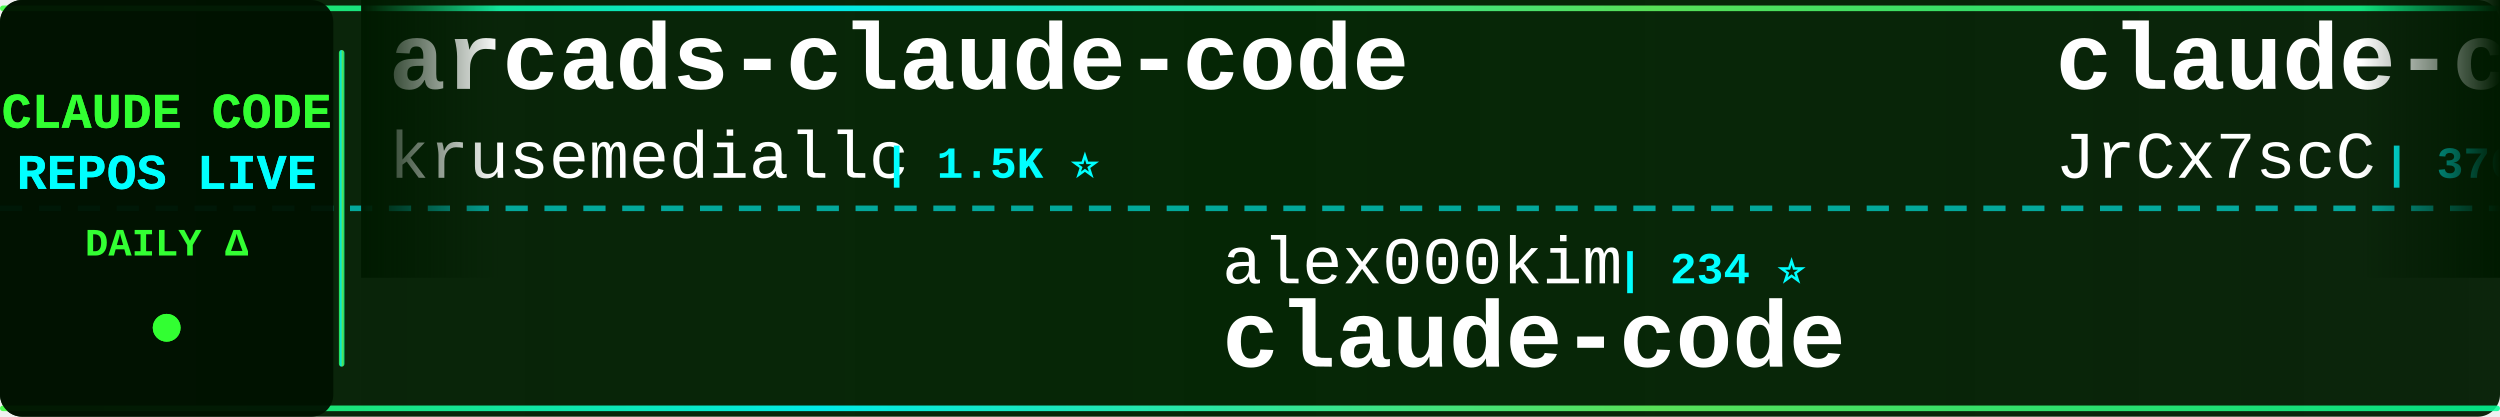
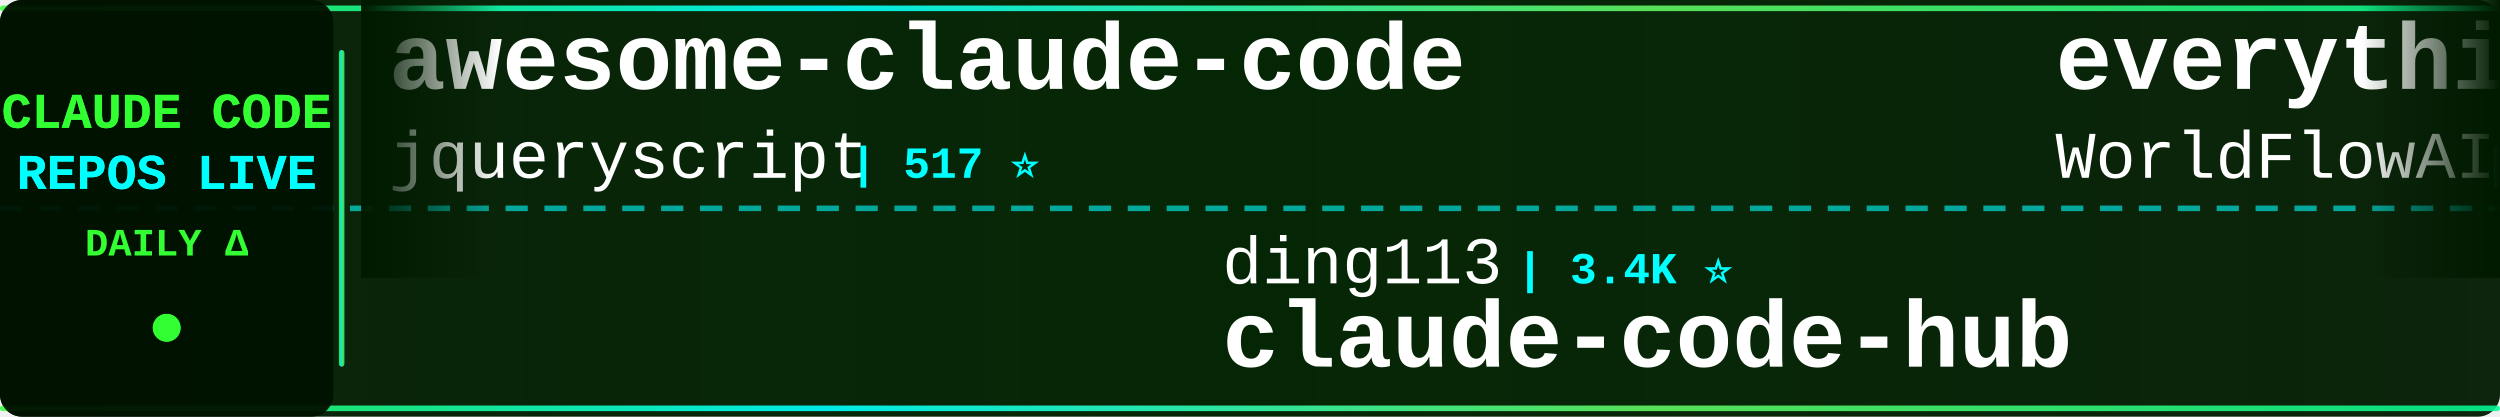
<svg xmlns="http://www.w3.org/2000/svg" width="900" height="150">
  <defs>
    <linearGradient id="tickerBg" x1="0%" y1="0%" x2="100%" y2="0%">
      <stop offset="0%" style="stop-color:#001a00;stop-opacity:0.95" />
      <stop offset="50%" style="stop-color:#002200;stop-opacity:0.98" />
      <stop offset="100%" style="stop-color:#001a00;stop-opacity:0.95" />
    </linearGradient>
    <linearGradient id="borderGrad" x1="0%" y1="0%" x2="100%" y2="0%">
      <stop offset="0%" style="stop-color:#33ff33;stop-opacity:0.85">
        <animate attributeName="stop-opacity" values="0.85;1;0.85" dur="2s" repeatCount="indefinite" />
      </stop>
      <stop offset="33%" style="stop-color:#00ffff;stop-opacity:0.9">
        <animate attributeName="stop-opacity" values="0.9;1;0.9" dur="2.2s" repeatCount="indefinite" />
      </stop>
      <stop offset="66%" style="stop-color:#66ff66;stop-opacity:0.85">
        <animate attributeName="stop-opacity" values="0.85;1;0.85" dur="1.8s" repeatCount="indefinite" />
      </stop>
      <stop offset="100%" style="stop-color:#00ff99;stop-opacity:0.85">
        <animate attributeName="stop-opacity" values="0.85;1;0.85" dur="2s" repeatCount="indefinite" />
      </stop>
    </linearGradient>
    <filter id="textGlow">
      <feGaussianBlur stdDeviation="0.1" result="coloredBlur" />
      <feMerge>
        <feMergeNode in="coloredBlur" />
        <feMergeNode in="SourceGraphic" />
      </feMerge>
    </filter>
    <filter id="metricGlow">
      <feGaussianBlur stdDeviation="0.2" result="coloredBlur" />
      <feMerge>
        <feMergeNode in="coloredBlur" />
        <feMergeNode in="SourceGraphic" />
      </feMerge>
    </filter>
    <linearGradient id="leftFade" x1="0%" y1="0%" x2="100%" y2="0%">
      <stop offset="0%" style="stop-color:#001a00;stop-opacity:1" />
      <stop offset="100%" style="stop-color:#001a00;stop-opacity:0" />
    </linearGradient>
    <linearGradient id="rightFade" x1="0%" y1="0%" x2="100%" y2="0%">
      <stop offset="0%" style="stop-color:#001a00;stop-opacity:0" />
      <stop offset="100%" style="stop-color:#001a00;stop-opacity:1" />
    </linearGradient>
  </defs>
  <rect width="900" height="150" fill="url(#tickerBg)" rx="8" />
  <rect x="0" y="2" width="900" height="2" fill="url(#borderGrad)" rx="1" />
  <rect x="0" y="146" width="900" height="2" fill="url(#borderGrad)" rx="1" />
  <line x1="0" y1="75" x2="900" y2="75" stroke="#00ffff" stroke-width="2" stroke-dasharray="8 6" opacity="0.6" />
  <rect x="0" y="0" width="120" height="150" fill="#001100" opacity="0.95" rx="8" />
  <text x="60" y="46" font-family="'Courier New', monospace" font-size="18" font-weight="bold" fill="#33ff33" text-anchor="middle" filter="url(#textGlow)">
    CLAUDE CODE
  </text>
  <text x="60" y="68" font-family="'Courier New', monospace" font-size="18" font-weight="bold" fill="#00ffff" text-anchor="middle" filter="url(#textGlow)">
    REPOS LIVE
  </text>
  <text x="60" y="92" font-family="'Courier New', monospace" font-size="14" font-weight="bold" fill="#33ff33" text-anchor="middle">
    DAILY Δ
  </text>
  <circle cx="60" cy="118" r="5" fill="#33ff33" filter="url(#metricGlow)">
    <animate attributeName="r" values="4;6;4" dur="1.5s" repeatCount="indefinite" />
    <animate attributeName="opacity" values="0.6;1;0.6" dur="1.5s" repeatCount="indefinite" />
  </circle>
  <rect x="122" y="18" width="2" height="114" fill="url(#borderGrad)" rx="1" />
  <clipPath id="tickerClip">
    <rect x="130" y="0" width="770" height="150" />
  </clipPath>
  <g clip-path="url(#tickerClip)">
    <g id="tickerItems">
      <animateTransform attributeName="transform" attributeType="XML" type="translate" from="0 0" to="-3000 0" dur="54s" repeatCount="indefinite" />
      <g transform="translate(0, 0)">
-         <text x="140" y="32" font-family="'Courier New', monospace" font-size="34" font-weight="bold" fill="#ffffff">arcads-claude-code</text>
-         <text x="140" y="64" font-family="'Courier New', monospace" font-size="24" font-weight="normal" fill="#ffffff" opacity="1.0">krusemediallc</text>
-         <text x="318" y="64" font-family="'Courier New', monospace" font-size="16" font-weight="bold" fill="#00ffff"> | 1.5K ⭐</text>
+         <text x="140" y="32" font-family="'Courier New', monospace" font-size="34" font-weight="bold" fill="#ffffff">awesome-claude-code</text>
+         <text x="140" y="64" font-family="'Courier New', monospace" font-size="24" font-weight="normal" fill="#ffffff" opacity="1.0">jqueryscript</text>
+         <text x="306" y="64" font-family="'Courier New', monospace" font-size="16" font-weight="bold" fill="#00ffff"> | 517 ⭐</text>
      </g>
      <g transform="translate(300, 0)">
-         <text x="140" y="102" font-family="'Courier New', monospace" font-size="24" font-weight="normal" fill="#ffffff" opacity="1.0">alex000kim</text>
-         <text x="282" y="102" font-family="'Courier New', monospace" font-size="16" font-weight="bold" fill="#00ffff"> | 234 ⭐</text>
+         <text x="140" y="102" font-family="'Courier New', monospace" font-size="24" font-weight="normal" fill="#ffffff" opacity="1.0">ding113</text>
+         <text x="246" y="102" font-family="'Courier New', monospace" font-size="16" font-weight="bold" fill="#00ffff"> | 3.4K ⭐</text>
+         <text x="140" y="132" font-family="'Courier New', monospace" font-size="34" font-weight="bold" fill="#ffffff">claude-code-hub</text>
+       </g>
+       <g transform="translate(600, 0)">
+         <text x="140" y="32" font-family="'Courier New', monospace" font-size="34" font-weight="bold" fill="#ffffff">everything-claude-code</text>
+         <text x="140" y="64" font-family="'Courier New', monospace" font-size="24" font-weight="normal" fill="#ffffff" opacity="1.0">WorldFlowAI</text>
+         <text x="294" y="64" font-family="'Courier New', monospace" font-size="16" font-weight="bold" fill="#00ffff"> | 3.2K ⭐ +25</text>
+       </g>
+       <g transform="translate(900, 0)">
+         <text x="140" y="102" font-family="'Courier New', monospace" font-size="24" font-weight="normal" fill="#ffffff" opacity="1.0">frankbria</text>
+         <text x="270" y="102" font-family="'Courier New', monospace" font-size="16" font-weight="bold" fill="#00ffff"> | 9.6K ⭐</text>
+         <text x="140" y="132" font-family="'Courier New', monospace" font-size="34" font-weight="bold" fill="#ffffff">ralph-claude-code</text>
+       </g>
+       <g transform="translate(1200, 0)">
+         <text x="140" y="32" font-family="'Courier New', monospace" font-size="34" font-weight="bold" fill="#ffffff">claude-code-rust</text>
+         <text x="140" y="64" font-family="'Courier New', monospace" font-size="24" font-weight="normal" fill="#ffffff" opacity="1.0">lorryjovens-hub</text>
+         <text x="342" y="64" font-family="'Courier New', monospace" font-size="16" font-weight="bold" fill="#00ffff"> | 1.7K ⭐</text>
+       </g>
+       <g transform="translate(1500, 0)">
+         <text x="140" y="102" font-family="'Courier New', monospace" font-size="24" font-weight="normal" fill="#ffffff" opacity="1.0">kodu-ai</text>
+         <text x="246" y="102" font-family="'Courier New', monospace" font-size="16" font-weight="bold" fill="#00ffff"> | 5.2K ⭐</text>
+         <text x="140" y="132" font-family="'Courier New', monospace" font-size="34" font-weight="bold" fill="#ffffff">claude-coder</text>
+       </g>
+       <g transform="translate(1800, 0)">
+         <text x="140" y="32" font-family="'Courier New', monospace" font-size="34" font-weight="bold" fill="#ffffff">awesome-claude-code-plug...</text>
+         <text x="140" y="64" font-family="'Courier New', monospace" font-size="24" font-weight="normal" fill="#ffffff" opacity="1.0">ccplugins</text>
+         <text x="270" y="64" font-family="'Courier New', monospace" font-size="16" font-weight="bold" fill="#00ffff"> | 946 ⭐</text>
+       </g>
+       <g transform="translate(2100, 0)">
+         <text x="140" y="102" font-family="'Courier New', monospace" font-size="24" font-weight="normal" fill="#ffffff" opacity="1.0">codeaashu</text>
+         <text x="270" y="102" font-family="'Courier New', monospace" font-size="16" font-weight="bold" fill="#00ffff"> | 3.3K ⭐</text>
        <text x="140" y="132" font-family="'Courier New', monospace" font-size="34" font-weight="bold" fill="#ffffff">claude-code</text>
      </g>
-       <g transform="translate(600, 0)">
-         <text x="140" y="32" font-family="'Courier New', monospace" font-size="34" font-weight="bold" fill="#ffffff">claude-code-source</text>
-         <text x="140" y="64" font-family="'Courier New', monospace" font-size="24" font-weight="normal" fill="#ffffff" opacity="1.0">JrCx7scC</text>
-         <text x="258" y="64" font-family="'Courier New', monospace" font-size="16" font-weight="bold" fill="#00ffff"> | 376 ⭐</text>
-       </g>
-       <g transform="translate(900, 0)">
-         <text x="140" y="102" font-family="'Courier New', monospace" font-size="24" font-weight="normal" fill="#ffffff" opacity="1.0">guanshan</text>
-         <text x="258" y="102" font-family="'Courier New', monospace" font-size="16" font-weight="bold" fill="#00ffff"> | 61 ⭐</text>
-         <text x="140" y="132" font-family="'Courier New', monospace" font-size="34" font-weight="bold" fill="#ffffff">ClaudeCode</text>
-       </g>
-       <g transform="translate(1200, 0)">
-         <text x="140" y="32" font-family="'Courier New', monospace" font-size="34" font-weight="bold" fill="#ffffff">claude-code</text>
-         <text x="140" y="64" font-family="'Courier New', monospace" font-size="24" font-weight="normal" fill="#ffffff" opacity="1.0">ochamber</text>
-         <text x="258" y="64" font-family="'Courier New', monospace" font-size="16" font-weight="bold" fill="#00ffff"> | 4 ⭐</text>
-       </g>
-       <g transform="translate(1500, 0)">
-         <text x="140" y="102" font-family="'Courier New', monospace" font-size="24" font-weight="normal" fill="#ffffff" opacity="1.0">ghuntley</text>
-         <text x="258" y="102" font-family="'Courier New', monospace" font-size="16" font-weight="bold" fill="#00ffff"> | 992 ⭐</text>
-         <text x="140" y="132" font-family="'Courier New', monospace" font-size="34" font-weight="bold" fill="#ffffff">claude-code-source-code-...</text>
-       </g>
-       <g transform="translate(1800, 0)">
-         <text x="140" y="32" font-family="'Courier New', monospace" font-size="34" font-weight="bold" fill="#ffffff">claude-code-best-practic...</text>
-         <text x="140" y="64" font-family="'Courier New', monospace" font-size="24" font-weight="normal" fill="#ffffff" opacity="1.0">shanraisshan</text>
-         <text x="306" y="64" font-family="'Courier New', monospace" font-size="16" font-weight="bold" fill="#00ffff"> | 66.1K ⭐ +7</text>
-       </g>
-       <g transform="translate(2100, 0)">
-         <text x="140" y="102" font-family="'Courier New', monospace" font-size="24" font-weight="normal" fill="#ffffff" opacity="1.0">ChrisWiles</text>
-         <text x="282" y="102" font-family="'Courier New', monospace" font-size="16" font-weight="bold" fill="#00ffff"> | 6.1K ⭐ +1</text>
-         <text x="140" y="132" font-family="'Courier New', monospace" font-size="34" font-weight="bold" fill="#ffffff">claude-code-showcase</text>
-       </g>
      <g transform="translate(2400, 0)">
-         <text x="140" y="32" font-family="'Courier New', monospace" font-size="34" font-weight="bold" fill="#ffffff">Claude-Code</text>
-         <text x="140" y="64" font-family="'Courier New', monospace" font-size="24" font-weight="normal" fill="#ffffff" opacity="1.0">pengchengneo</text>
-         <text x="306" y="64" font-family="'Courier New', monospace" font-size="16" font-weight="bold" fill="#00ffff"> | 1.8K ⭐</text>
+         <text x="140" y="32" font-family="'Courier New', monospace" font-size="34" font-weight="bold" fill="#ffffff">claude-code-from-source</text>
+         <text x="140" y="64" font-family="'Courier New', monospace" font-size="24" font-weight="normal" fill="#ffffff" opacity="1.0">alejandrobalderas</text>
+         <text x="366" y="64" font-family="'Courier New', monospace" font-size="16" font-weight="bold" fill="#00ffff"> | 2.8K ⭐ +10</text>
      </g>
      <g transform="translate(2700, 0)">
-         <text x="140" y="102" font-family="'Courier New', monospace" font-size="24" font-weight="normal" fill="#ffffff" opacity="1.0">RishabhK103</text>
-         <text x="294" y="102" font-family="'Courier New', monospace" font-size="16" font-weight="bold" fill="#00ffff"> | 105 ⭐</text>
-         <text x="140" y="132" font-family="'Courier New', monospace" font-size="34" font-weight="bold" fill="#ffffff">claude-code</text>
+         <text x="140" y="102" font-family="'Courier New', monospace" font-size="24" font-weight="normal" fill="#ffffff" opacity="1.0">anthropics</text>
+         <text x="282" y="102" font-family="'Courier New', monospace" font-size="16" font-weight="bold" fill="#00ffff"> | 6.2K ⭐ +4</text>
+         <text x="140" y="132" font-family="'Courier New', monospace" font-size="34" font-weight="bold" fill="#ffffff">claude-code-security-rev...</text>
      </g>
      <g transform="translate(3000, 0)">
-         <text x="140" y="32" font-family="'Courier New', monospace" font-size="34" font-weight="bold" fill="#ffffff">arcads-claude-code</text>
-         <text x="140" y="64" font-family="'Courier New', monospace" font-size="24" font-weight="normal" fill="#ffffff" opacity="1.0">krusemediallc</text>
-         <text x="318" y="64" font-family="'Courier New', monospace" font-size="16" font-weight="bold" fill="#00ffff"> | 1.5K ⭐</text>
+         <text x="140" y="32" font-family="'Courier New', monospace" font-size="34" font-weight="bold" fill="#ffffff">awesome-claude-code</text>
+         <text x="140" y="64" font-family="'Courier New', monospace" font-size="24" font-weight="normal" fill="#ffffff" opacity="1.0">jqueryscript</text>
+         <text x="306" y="64" font-family="'Courier New', monospace" font-size="16" font-weight="bold" fill="#00ffff"> | 517 ⭐</text>
      </g>
      <g transform="translate(3300, 0)">
-         <text x="140" y="102" font-family="'Courier New', monospace" font-size="24" font-weight="normal" fill="#ffffff" opacity="1.0">alex000kim</text>
-         <text x="282" y="102" font-family="'Courier New', monospace" font-size="16" font-weight="bold" fill="#00ffff"> | 234 ⭐</text>
-         <text x="140" y="132" font-family="'Courier New', monospace" font-size="34" font-weight="bold" fill="#ffffff">claude-code</text>
+         <text x="140" y="102" font-family="'Courier New', monospace" font-size="24" font-weight="normal" fill="#ffffff" opacity="1.0">ding113</text>
+         <text x="246" y="102" font-family="'Courier New', monospace" font-size="16" font-weight="bold" fill="#00ffff"> | 3.4K ⭐</text>
+         <text x="140" y="132" font-family="'Courier New', monospace" font-size="34" font-weight="bold" fill="#ffffff">claude-code-hub</text>
      </g>
      <g transform="translate(3600, 0)">
-         <text x="140" y="32" font-family="'Courier New', monospace" font-size="34" font-weight="bold" fill="#ffffff">claude-code-source</text>
-         <text x="140" y="64" font-family="'Courier New', monospace" font-size="24" font-weight="normal" fill="#ffffff" opacity="1.0">JrCx7scC</text>
-         <text x="258" y="64" font-family="'Courier New', monospace" font-size="16" font-weight="bold" fill="#00ffff"> | 376 ⭐</text>
+         <text x="140" y="32" font-family="'Courier New', monospace" font-size="34" font-weight="bold" fill="#ffffff">everything-claude-code</text>
+         <text x="140" y="64" font-family="'Courier New', monospace" font-size="24" font-weight="normal" fill="#ffffff" opacity="1.0">WorldFlowAI</text>
+         <text x="294" y="64" font-family="'Courier New', monospace" font-size="16" font-weight="bold" fill="#00ffff"> | 3.2K ⭐ +25</text>
      </g>
      <g transform="translate(3900, 0)">
-         <text x="140" y="102" font-family="'Courier New', monospace" font-size="24" font-weight="normal" fill="#ffffff" opacity="1.0">guanshan</text>
-         <text x="258" y="102" font-family="'Courier New', monospace" font-size="16" font-weight="bold" fill="#00ffff"> | 61 ⭐</text>
-         <text x="140" y="132" font-family="'Courier New', monospace" font-size="34" font-weight="bold" fill="#ffffff">ClaudeCode</text>
+         <text x="140" y="102" font-family="'Courier New', monospace" font-size="24" font-weight="normal" fill="#ffffff" opacity="1.0">frankbria</text>
+         <text x="270" y="102" font-family="'Courier New', monospace" font-size="16" font-weight="bold" fill="#00ffff"> | 9.6K ⭐</text>
+         <text x="140" y="132" font-family="'Courier New', monospace" font-size="34" font-weight="bold" fill="#ffffff">ralph-claude-code</text>
      </g>
    </g>
  </g>
  <rect x="130" y="0" width="50" height="100" fill="url(#leftFade)" />
  <rect x="850" y="0" width="50" height="100" fill="url(#rightFade)" />
</svg>
